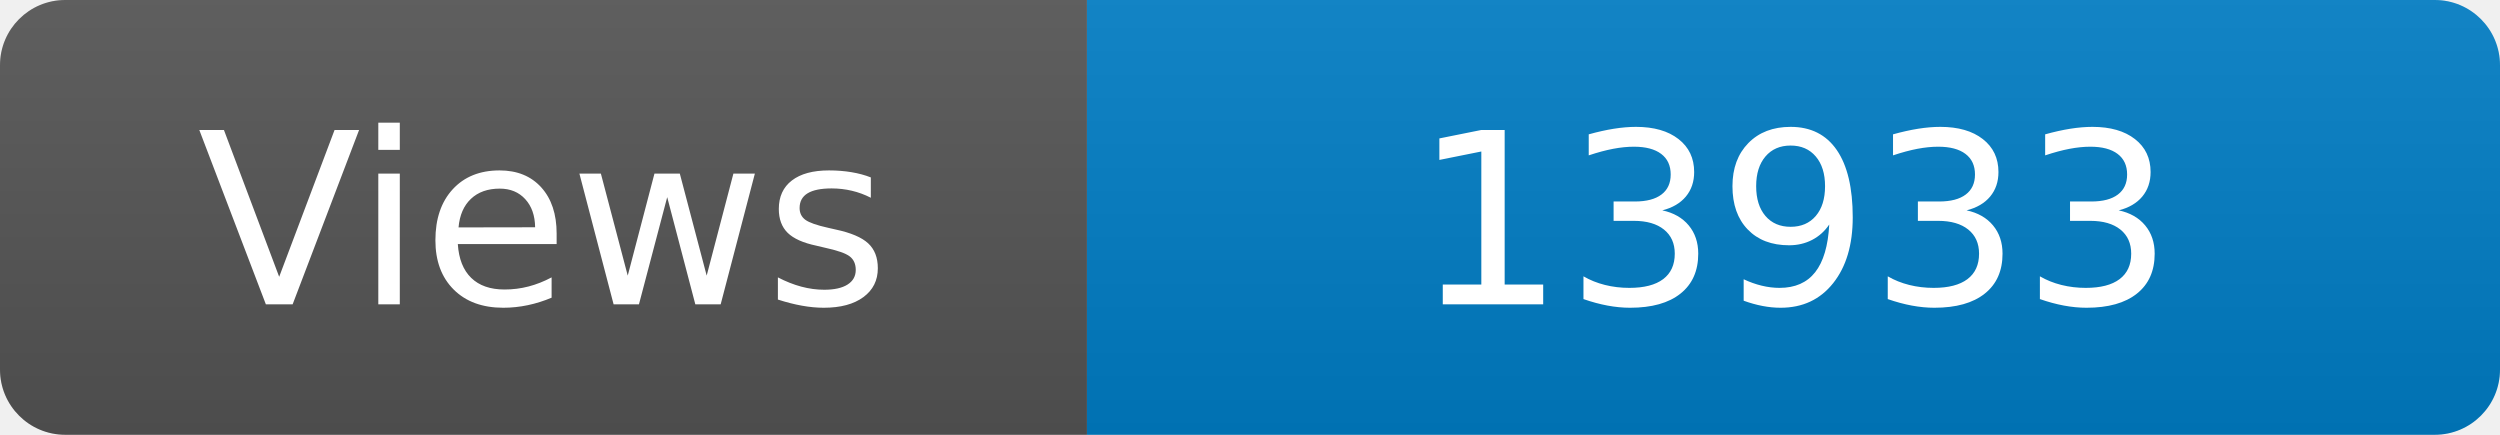
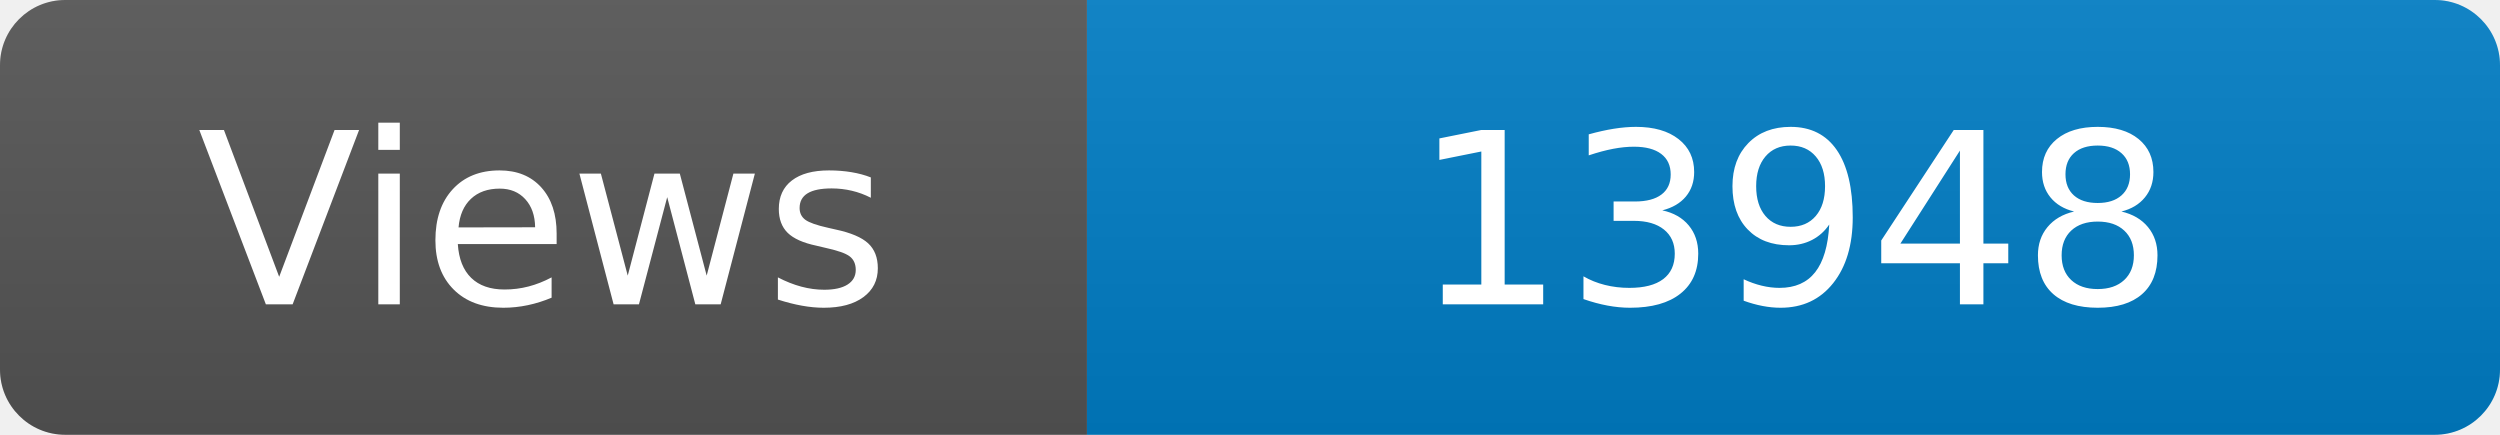
<svg xmlns="http://www.w3.org/2000/svg" width="115" height="20" role="img" aria-label="Maintained?: yes">
  <linearGradient id="s" x2="0" y2="100%">
    <stop offset="0" stop-color="#bbb" stop-opacity=".1" />
    <stop offset="1" stop-opacity=".1" />
  </linearGradient>
  <clipPath id="r">
    <rect width="115" height="20" rx="3" fill="#fff" />
  </clipPath>
  <g clip-path="url(#r)">
    <rect width="50" height="20" fill="#555" />
    <rect x="50" width="160" height="20" fill="#007ec6" />
    <rect width="115" height="20" fill="url(#s)" />
  </g>
  <g fill="#fff" text-anchor="middle" font-family="Verdana,Geneva,DejaVu Sans,sans-serif" font-size="110">
    <text x="250" y="140" transform="scale(.1)" fill="#fff">Views</text>
-     <text x="825" y="140" transform="scale(.1)" fill="#fff">13933</text>
+     <text x="825" y="140" transform="scale(.1)" fill="#fff">13948</text>
  </g>
</svg>
